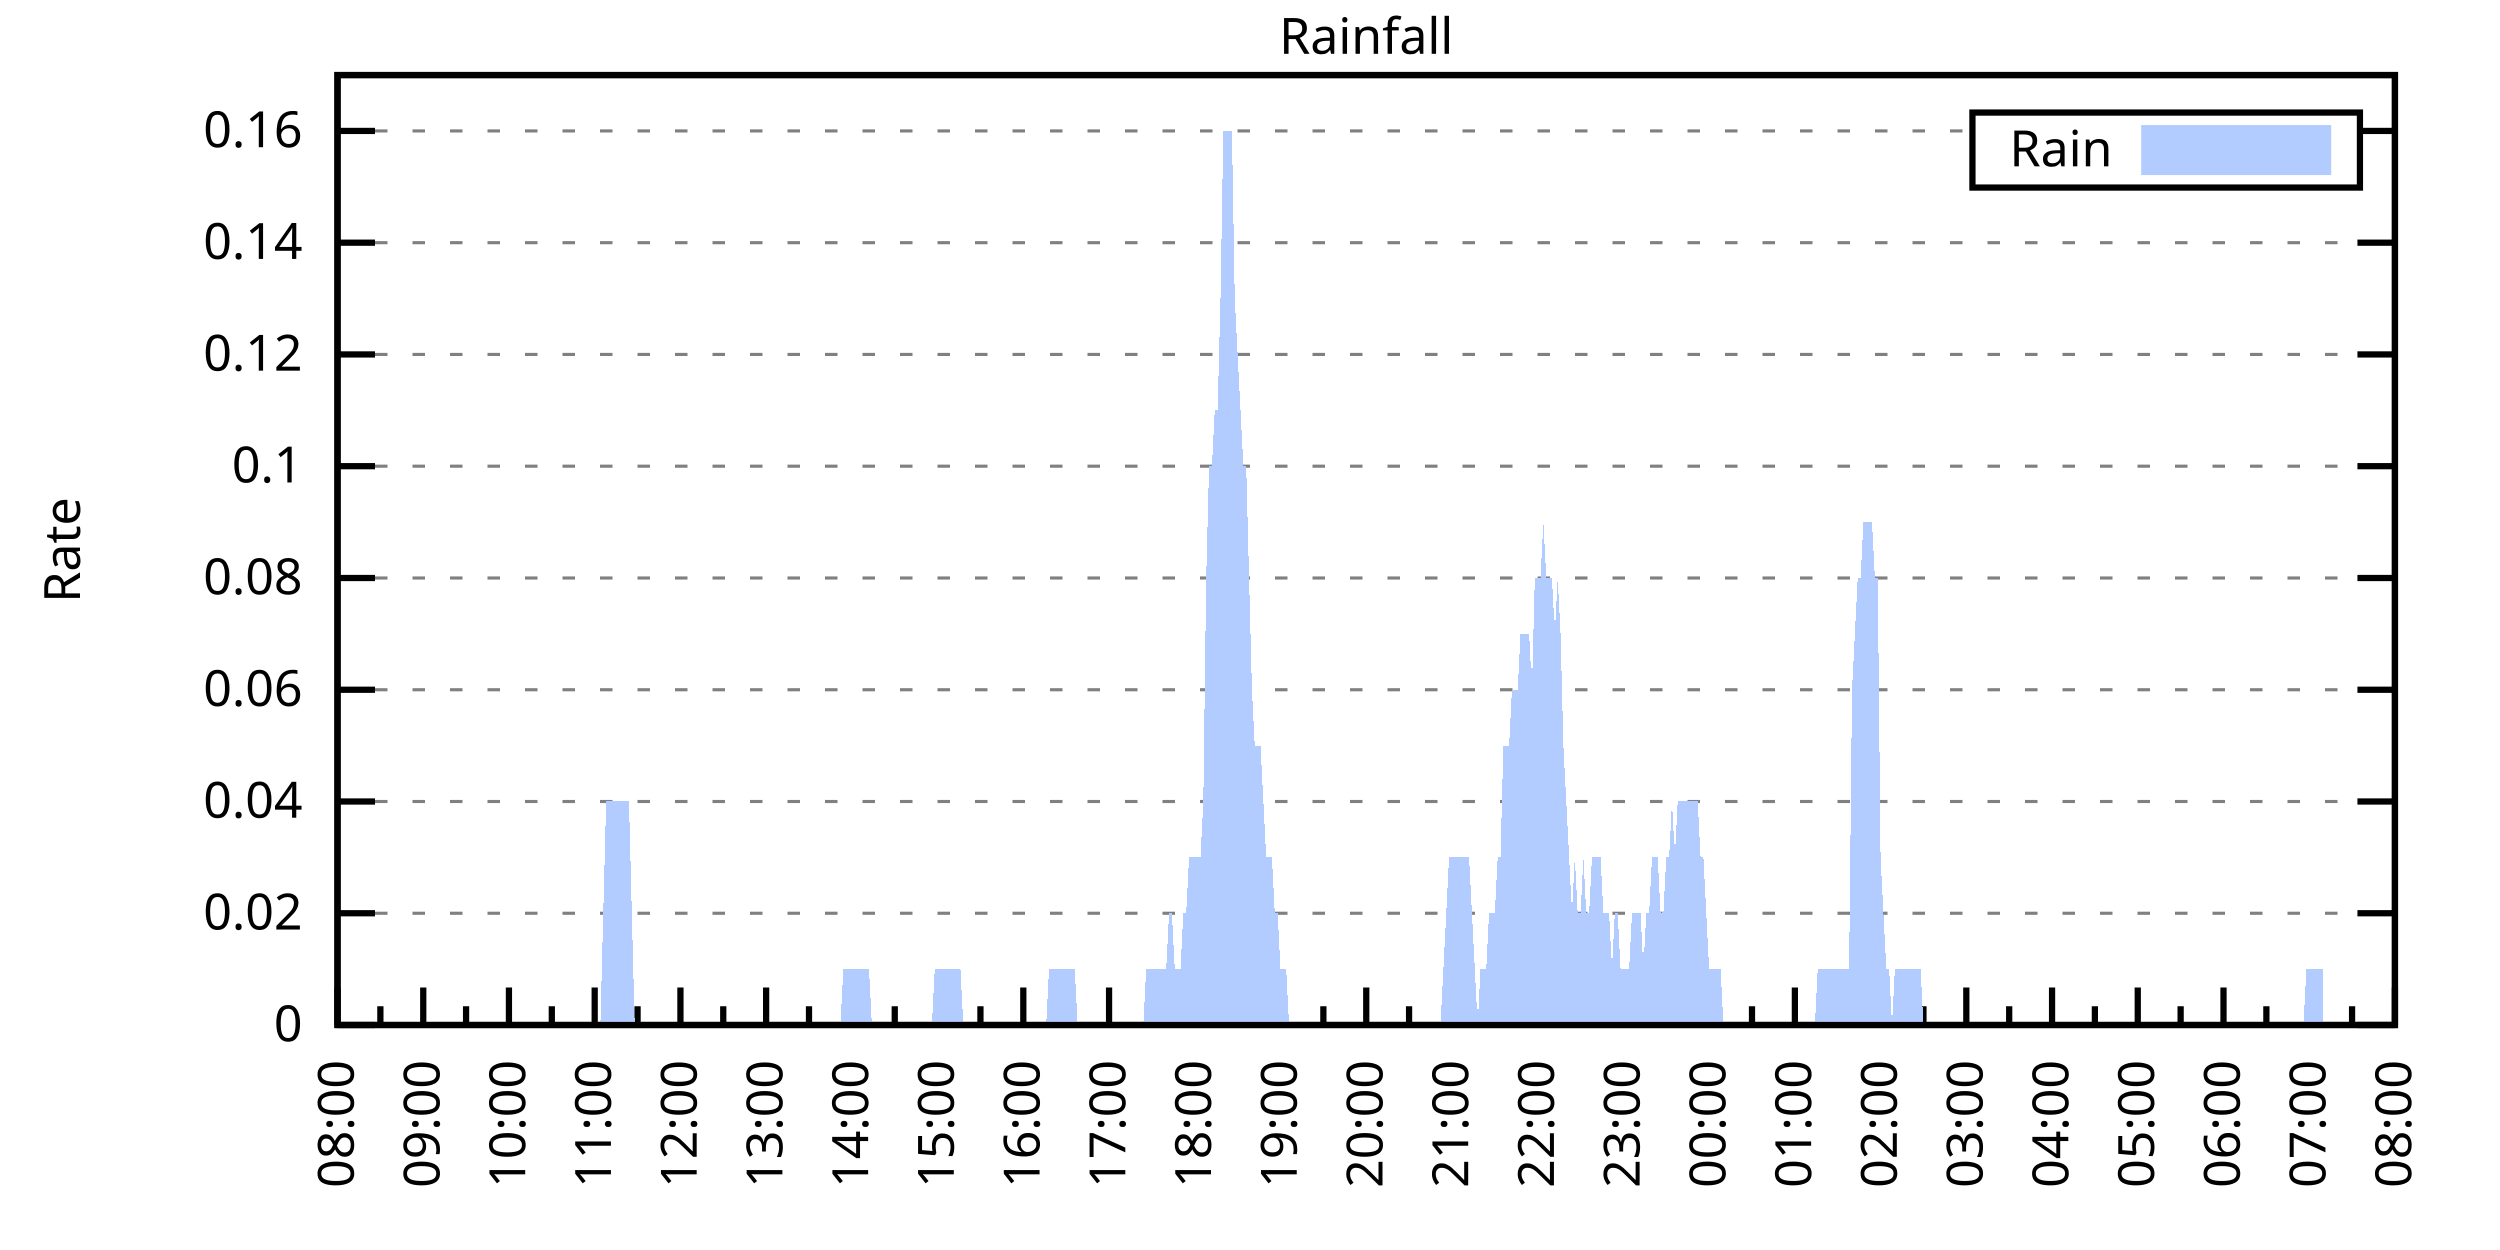
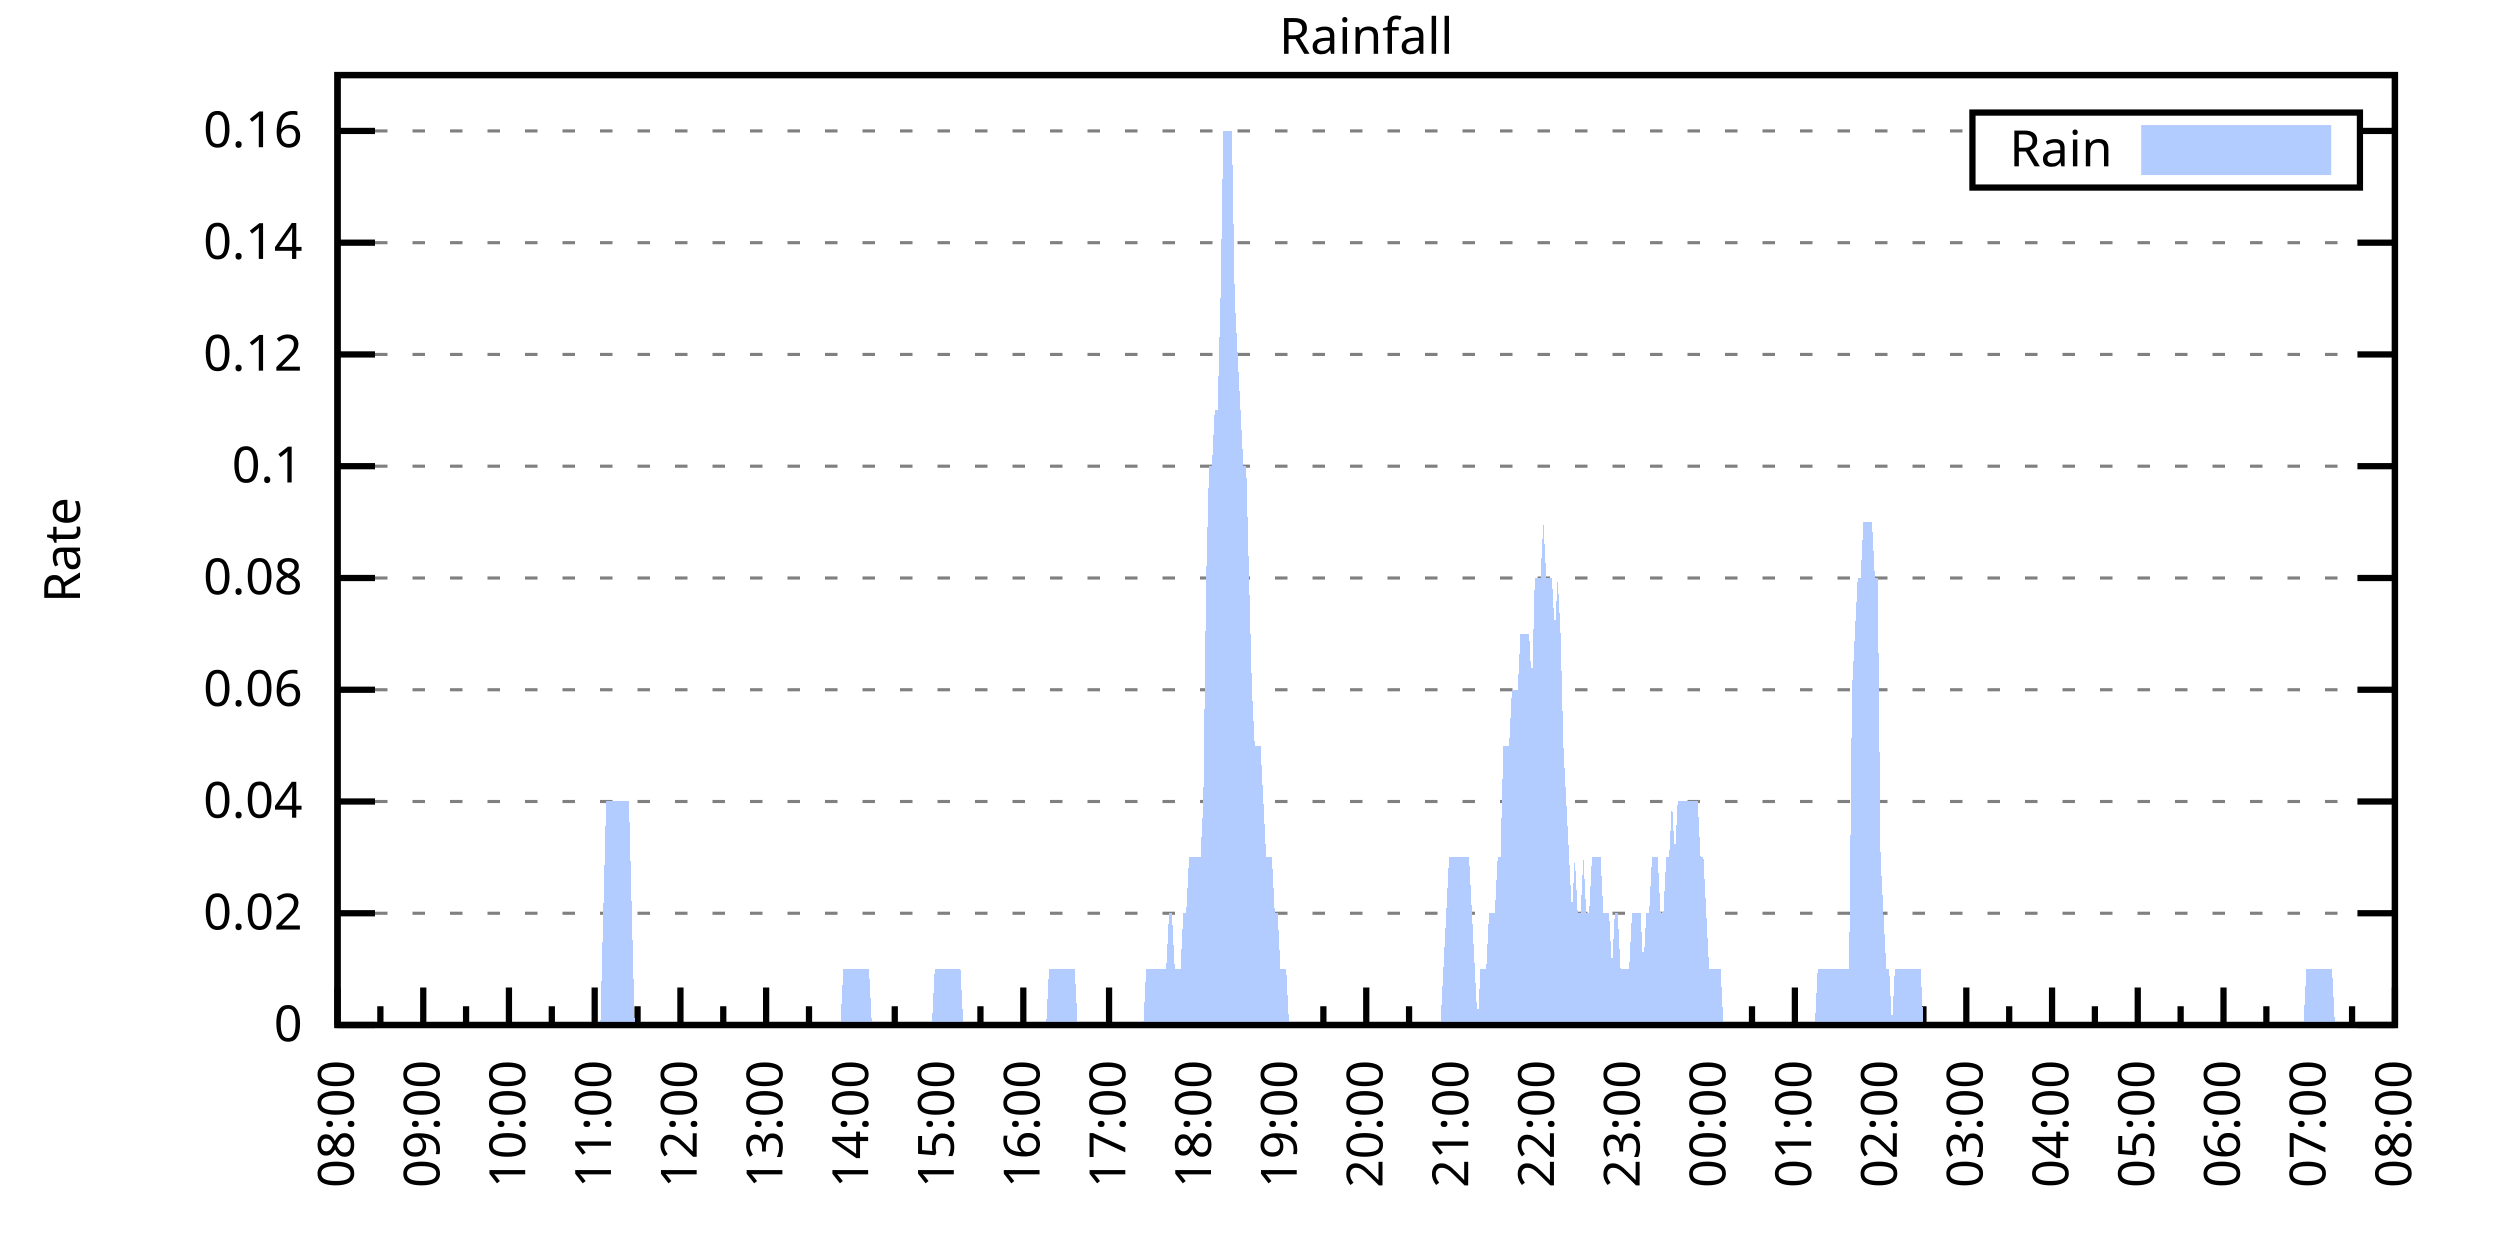
<svg xmlns="http://www.w3.org/2000/svg" xmlns:xlink="http://www.w3.org/1999/xlink" width="400" height="200" viewBox="0 0 400 200">
  <g id="gnuplot_canvas">
    <rect x="0" y="0" width="400" height="200" fill="none" />
    <defs>
      <circle id="gpDot" r="0.5" stroke-width="0.5" stroke="currentColor" />
      <path id="gpPt0" stroke-width="0.333" stroke="currentColor" d="M-1,0 h2 M0,-1 v2" />
      <path id="gpPt1" stroke-width="0.333" stroke="currentColor" d="M-1,-1 L1,1 M1,-1 L-1,1" />
      <path id="gpPt2" stroke-width="0.333" stroke="currentColor" d="M-1,0 L1,0 M0,-1 L0,1 M-1,-1 L1,1 M-1,1 L1,-1" />
      <rect id="gpPt3" stroke-width="0.333" stroke="currentColor" x="-1" y="-1" width="2" height="2" />
      <rect id="gpPt4" stroke-width="0.333" stroke="currentColor" fill="currentColor" x="-1" y="-1" width="2" height="2" />
      <circle id="gpPt5" stroke-width="0.333" stroke="currentColor" cx="0" cy="0" r="1" />
      <use xlink:href="#gpPt5" id="gpPt6" fill="currentColor" stroke="none" />
      <path id="gpPt7" stroke-width="0.333" stroke="currentColor" d="M0,-1.33 L-1.33,0.67 L1.33,0.67 z" />
      <use xlink:href="#gpPt7" id="gpPt8" fill="currentColor" stroke="none" />
      <use xlink:href="#gpPt7" id="gpPt9" stroke="currentColor" transform="rotate(180)" />
      <use xlink:href="#gpPt9" id="gpPt10" fill="currentColor" stroke="none" />
      <use xlink:href="#gpPt3" id="gpPt11" stroke="currentColor" transform="rotate(45)" />
      <use xlink:href="#gpPt11" id="gpPt12" fill="currentColor" stroke="none" />
      <path id="gpPt13" stroke-width="0.333" stroke="currentColor" d="M0,1.330 L1.265,0.411 L0.782,-1.067 L-0.782,-1.076 L-1.265,0.411 z" />
      <use xlink:href="#gpPt13" id="gpPt14" fill="currentColor" stroke="none" />
      <filter id="textbox" filterUnits="objectBoundingBox" x="0" y="0" height="1" width="1">
        <feFlood flood-color="white" flood-opacity="1" result="bgnd" />
        <feComposite in="SourceGraphic" in2="bgnd" operator="atop" />
      </filter>
      <filter id="greybox" filterUnits="objectBoundingBox" x="0" y="0" height="1" width="1">
        <feFlood flood-color="lightgrey" flood-opacity="1" result="grey" />
        <feComposite in="SourceGraphic" in2="grey" operator="atop" />
      </filter>
    </defs>
    <g fill="none" color="white" stroke="currentColor" stroke-width="1.00" stroke-linecap="butt" stroke-linejoin="miter">
</g>
    <g fill="none" color="black" stroke="currentColor" stroke-width="1.00" stroke-linecap="butt" stroke-linejoin="miter">
      <g stroke="none" shape-rendering="crispEdges">
        <polygon fill="rgb(255, 255, 255)" points="54.00,164.00 383.18,164.00 383.18,12.02 54.00,12.02 " />
      </g>
    </g>
    <g fill="none" color="black" stroke="currentColor" stroke-width="1.00" stroke-linecap="butt" stroke-linejoin="miter">
</g>
    <g fill="none" color="black" stroke="black" stroke-width="0.50" stroke-linecap="butt" stroke-linejoin="miter">
</g>
    <g fill="none" color="gray" stroke="currentColor" stroke-width="0.50" stroke-linecap="butt" stroke-linejoin="miter">
      <path stroke="gray" stroke-dasharray="2,4" class="gridline" d="M54.00,164.00 L383.19,164.00  " />
    </g>
    <g fill="none" color="gray" stroke="gray" stroke-width="1.00" stroke-linecap="butt" stroke-linejoin="miter">
</g>
    <g fill="none" color="black" stroke="currentColor" stroke-width="1.00" stroke-linecap="butt" stroke-linejoin="miter">
      <path stroke="black" d="M54.00,164.00 L60.00,164.00 M383.19,164.00 L377.19,164.00  " />
      <g transform="translate(48.40,166.60)" stroke="none" fill="black" font-family="Sans" font-size="8.00" text-anchor="end">
        <text>
          <tspan font-family="Sans"> 0</tspan>
        </text>
      </g>
    </g>
    <g fill="none" color="black" stroke="currentColor" stroke-width="1.00" stroke-linecap="butt" stroke-linejoin="miter">
</g>
    <g fill="none" color="black" stroke="black" stroke-width="0.50" stroke-linecap="butt" stroke-linejoin="miter">
</g>
    <g fill="none" color="gray" stroke="currentColor" stroke-width="0.50" stroke-linecap="butt" stroke-linejoin="miter">
      <path stroke="gray" stroke-dasharray="2,4" class="gridline" d="M54.00,146.12 L383.19,146.12  " />
    </g>
    <g fill="none" color="gray" stroke="gray" stroke-width="1.00" stroke-linecap="butt" stroke-linejoin="miter">
</g>
    <g fill="none" color="black" stroke="currentColor" stroke-width="1.00" stroke-linecap="butt" stroke-linejoin="miter">
      <path stroke="black" d="M54.00,146.12 L60.00,146.12 M383.19,146.12 L377.19,146.12  " />
      <g transform="translate(48.40,148.72)" stroke="none" fill="black" font-family="Sans" font-size="8.00" text-anchor="end">
        <text>
          <tspan font-family="Sans"> 0.02</tspan>
        </text>
      </g>
    </g>
    <g fill="none" color="black" stroke="currentColor" stroke-width="1.00" stroke-linecap="butt" stroke-linejoin="miter">
</g>
    <g fill="none" color="black" stroke="black" stroke-width="0.50" stroke-linecap="butt" stroke-linejoin="miter">
</g>
    <g fill="none" color="gray" stroke="currentColor" stroke-width="0.50" stroke-linecap="butt" stroke-linejoin="miter">
      <path stroke="gray" stroke-dasharray="2,4" class="gridline" d="M54.00,128.24 L383.19,128.24  " />
    </g>
    <g fill="none" color="gray" stroke="gray" stroke-width="1.00" stroke-linecap="butt" stroke-linejoin="miter">
</g>
    <g fill="none" color="black" stroke="currentColor" stroke-width="1.00" stroke-linecap="butt" stroke-linejoin="miter">
      <path stroke="black" d="M54.00,128.24 L60.00,128.24 M383.19,128.24 L377.19,128.24  " />
      <g transform="translate(48.40,130.84)" stroke="none" fill="black" font-family="Sans" font-size="8.00" text-anchor="end">
        <text>
          <tspan font-family="Sans"> 0.04</tspan>
        </text>
      </g>
    </g>
    <g fill="none" color="black" stroke="currentColor" stroke-width="1.00" stroke-linecap="butt" stroke-linejoin="miter">
</g>
    <g fill="none" color="black" stroke="black" stroke-width="0.50" stroke-linecap="butt" stroke-linejoin="miter">
</g>
    <g fill="none" color="gray" stroke="currentColor" stroke-width="0.50" stroke-linecap="butt" stroke-linejoin="miter">
      <path stroke="gray" stroke-dasharray="2,4" class="gridline" d="M54.00,110.36 L383.19,110.36  " />
    </g>
    <g fill="none" color="gray" stroke="gray" stroke-width="1.00" stroke-linecap="butt" stroke-linejoin="miter">
</g>
    <g fill="none" color="black" stroke="currentColor" stroke-width="1.00" stroke-linecap="butt" stroke-linejoin="miter">
      <path stroke="black" d="M54.00,110.36 L60.00,110.36 M383.19,110.36 L377.19,110.36  " />
      <g transform="translate(48.40,112.96)" stroke="none" fill="black" font-family="Sans" font-size="8.00" text-anchor="end">
        <text>
          <tspan font-family="Sans"> 0.06</tspan>
        </text>
      </g>
    </g>
    <g fill="none" color="black" stroke="currentColor" stroke-width="1.00" stroke-linecap="butt" stroke-linejoin="miter">
</g>
    <g fill="none" color="black" stroke="black" stroke-width="0.50" stroke-linecap="butt" stroke-linejoin="miter">
</g>
    <g fill="none" color="gray" stroke="currentColor" stroke-width="0.50" stroke-linecap="butt" stroke-linejoin="miter">
      <path stroke="gray" stroke-dasharray="2,4" class="gridline" d="M54.00,92.48 L383.19,92.48  " />
    </g>
    <g fill="none" color="gray" stroke="gray" stroke-width="1.00" stroke-linecap="butt" stroke-linejoin="miter">
</g>
    <g fill="none" color="black" stroke="currentColor" stroke-width="1.00" stroke-linecap="butt" stroke-linejoin="miter">
      <path stroke="black" d="M54.00,92.48 L60.00,92.48 M383.19,92.48 L377.19,92.48  " />
      <g transform="translate(48.40,95.08)" stroke="none" fill="black" font-family="Sans" font-size="8.00" text-anchor="end">
        <text>
          <tspan font-family="Sans"> 0.08</tspan>
        </text>
      </g>
    </g>
    <g fill="none" color="black" stroke="currentColor" stroke-width="1.00" stroke-linecap="butt" stroke-linejoin="miter">
</g>
    <g fill="none" color="black" stroke="black" stroke-width="0.50" stroke-linecap="butt" stroke-linejoin="miter">
</g>
    <g fill="none" color="gray" stroke="currentColor" stroke-width="0.50" stroke-linecap="butt" stroke-linejoin="miter">
      <path stroke="gray" stroke-dasharray="2,4" class="gridline" d="M54.00,74.59 L383.19,74.59  " />
    </g>
    <g fill="none" color="gray" stroke="gray" stroke-width="1.00" stroke-linecap="butt" stroke-linejoin="miter">
</g>
    <g fill="none" color="black" stroke="currentColor" stroke-width="1.00" stroke-linecap="butt" stroke-linejoin="miter">
      <path stroke="black" d="M54.00,74.59 L60.00,74.59 M383.19,74.59 L377.19,74.59  " />
      <g transform="translate(48.40,77.19)" stroke="none" fill="black" font-family="Sans" font-size="8.00" text-anchor="end">
        <text>
          <tspan font-family="Sans"> 0.1</tspan>
        </text>
      </g>
    </g>
    <g fill="none" color="black" stroke="currentColor" stroke-width="1.00" stroke-linecap="butt" stroke-linejoin="miter">
</g>
    <g fill="none" color="black" stroke="black" stroke-width="0.50" stroke-linecap="butt" stroke-linejoin="miter">
</g>
    <g fill="none" color="gray" stroke="currentColor" stroke-width="0.50" stroke-linecap="butt" stroke-linejoin="miter">
      <path stroke="gray" stroke-dasharray="2,4" class="gridline" d="M54.00,56.71 L383.19,56.71  " />
    </g>
    <g fill="none" color="gray" stroke="gray" stroke-width="1.00" stroke-linecap="butt" stroke-linejoin="miter">
</g>
    <g fill="none" color="black" stroke="currentColor" stroke-width="1.00" stroke-linecap="butt" stroke-linejoin="miter">
      <path stroke="black" d="M54.00,56.71 L60.00,56.71 M383.19,56.71 L377.19,56.71  " />
      <g transform="translate(48.40,59.31)" stroke="none" fill="black" font-family="Sans" font-size="8.00" text-anchor="end">
        <text>
          <tspan font-family="Sans"> 0.12</tspan>
        </text>
      </g>
    </g>
    <g fill="none" color="black" stroke="currentColor" stroke-width="1.00" stroke-linecap="butt" stroke-linejoin="miter">
</g>
    <g fill="none" color="black" stroke="black" stroke-width="0.50" stroke-linecap="butt" stroke-linejoin="miter">
</g>
    <g fill="none" color="gray" stroke="currentColor" stroke-width="0.50" stroke-linecap="butt" stroke-linejoin="miter">
      <path stroke="gray" stroke-dasharray="2,4" class="gridline" d="M54.00,38.83 L383.19,38.83  " />
    </g>
    <g fill="none" color="gray" stroke="gray" stroke-width="1.00" stroke-linecap="butt" stroke-linejoin="miter">
</g>
    <g fill="none" color="black" stroke="currentColor" stroke-width="1.00" stroke-linecap="butt" stroke-linejoin="miter">
      <path stroke="black" d="M54.00,38.83 L60.00,38.83 M383.19,38.83 L377.19,38.83  " />
      <g transform="translate(48.40,41.43)" stroke="none" fill="black" font-family="Sans" font-size="8.00" text-anchor="end">
        <text>
          <tspan font-family="Sans"> 0.14</tspan>
        </text>
      </g>
    </g>
    <g fill="none" color="black" stroke="currentColor" stroke-width="1.00" stroke-linecap="butt" stroke-linejoin="miter">
</g>
    <g fill="none" color="black" stroke="black" stroke-width="0.50" stroke-linecap="butt" stroke-linejoin="miter">
</g>
    <g fill="none" color="gray" stroke="currentColor" stroke-width="0.50" stroke-linecap="butt" stroke-linejoin="miter">
      <path stroke="gray" stroke-dasharray="2,4" class="gridline" d="M54.00,20.95 L315.59,20.95 M377.59,20.95 L383.19,20.95  " />
    </g>
    <g fill="none" color="gray" stroke="gray" stroke-width="1.00" stroke-linecap="butt" stroke-linejoin="miter">
</g>
    <g fill="none" color="black" stroke="currentColor" stroke-width="1.00" stroke-linecap="butt" stroke-linejoin="miter">
      <path stroke="black" d="M54.00,20.95 L60.00,20.95 M383.19,20.95 L377.19,20.95  " />
      <g transform="translate(48.40,23.55)" stroke="none" fill="black" font-family="Sans" font-size="8.00" text-anchor="end">
        <text>
          <tspan font-family="Sans"> 0.16</tspan>
        </text>
      </g>
    </g>
    <g fill="none" color="black" stroke="currentColor" stroke-width="1.00" stroke-linecap="butt" stroke-linejoin="miter">
      <path stroke="black" d="M54.00,164.00 L54.00,158.00  " />
      <g transform="translate(56.60,169.60) rotate(270)" stroke="none" fill="black" font-family="Sans" font-size="8.00" text-anchor="end">
        <text>
          <tspan font-family="Sans">08:00</tspan>
        </text>
      </g>
    </g>
    <g fill="none" color="black" stroke="currentColor" stroke-width="1.00" stroke-linecap="butt" stroke-linejoin="miter">
      <path stroke="black" d="M60.86,164.00 L60.86,161.00 M67.72,164.00 L67.72,158.00  " />
      <g transform="translate(70.32,169.60) rotate(270)" stroke="none" fill="black" font-family="Sans" font-size="8.00" text-anchor="end">
        <text>
          <tspan font-family="Sans">09:00</tspan>
        </text>
      </g>
    </g>
    <g fill="none" color="black" stroke="currentColor" stroke-width="1.00" stroke-linecap="butt" stroke-linejoin="miter">
      <path stroke="black" d="M74.57,164.00 L74.57,161.00 M81.43,164.00 L81.43,158.00  " />
      <g transform="translate(84.03,169.60) rotate(270)" stroke="none" fill="black" font-family="Sans" font-size="8.00" text-anchor="end">
        <text>
          <tspan font-family="Sans">10:00</tspan>
        </text>
      </g>
    </g>
    <g fill="none" color="black" stroke="currentColor" stroke-width="1.00" stroke-linecap="butt" stroke-linejoin="miter">
      <path stroke="black" d="M88.29,164.00 L88.29,161.00 M95.15,164.00 L95.15,158.00  " />
      <g transform="translate(97.75,169.60) rotate(270)" stroke="none" fill="black" font-family="Sans" font-size="8.00" text-anchor="end">
        <text>
          <tspan font-family="Sans">11:00</tspan>
        </text>
      </g>
    </g>
    <g fill="none" color="black" stroke="currentColor" stroke-width="1.00" stroke-linecap="butt" stroke-linejoin="miter">
      <path stroke="black" d="M102.01,164.00 L102.01,161.00 M108.87,164.00 L108.87,158.00  " />
      <g transform="translate(111.47,169.60) rotate(270)" stroke="none" fill="black" font-family="Sans" font-size="8.00" text-anchor="end">
        <text>
          <tspan font-family="Sans">12:00</tspan>
        </text>
      </g>
    </g>
    <g fill="none" color="black" stroke="currentColor" stroke-width="1.00" stroke-linecap="butt" stroke-linejoin="miter">
      <path stroke="black" d="M115.72,164.00 L115.72,161.00 M122.58,164.00 L122.58,158.00  " />
      <g transform="translate(125.18,169.60) rotate(270)" stroke="none" fill="black" font-family="Sans" font-size="8.00" text-anchor="end">
        <text>
          <tspan font-family="Sans">13:00</tspan>
        </text>
      </g>
    </g>
    <g fill="none" color="black" stroke="currentColor" stroke-width="1.00" stroke-linecap="butt" stroke-linejoin="miter">
      <path stroke="black" d="M129.44,164.00 L129.44,161.00 M136.30,164.00 L136.30,158.00  " />
      <g transform="translate(138.90,169.60) rotate(270)" stroke="none" fill="black" font-family="Sans" font-size="8.00" text-anchor="end">
        <text>
          <tspan font-family="Sans">14:00</tspan>
        </text>
      </g>
    </g>
    <g fill="none" color="black" stroke="currentColor" stroke-width="1.00" stroke-linecap="butt" stroke-linejoin="miter">
      <path stroke="black" d="M143.16,164.00 L143.16,161.00 M150.01,164.00 L150.01,158.00  " />
      <g transform="translate(152.61,169.60) rotate(270)" stroke="none" fill="black" font-family="Sans" font-size="8.00" text-anchor="end">
        <text>
          <tspan font-family="Sans">15:00</tspan>
        </text>
      </g>
    </g>
    <g fill="none" color="black" stroke="currentColor" stroke-width="1.00" stroke-linecap="butt" stroke-linejoin="miter">
      <path stroke="black" d="M156.87,164.00 L156.87,161.00 M163.73,164.00 L163.73,158.00  " />
      <g transform="translate(166.33,169.60) rotate(270)" stroke="none" fill="black" font-family="Sans" font-size="8.00" text-anchor="end">
        <text>
          <tspan font-family="Sans">16:00</tspan>
        </text>
      </g>
    </g>
    <g fill="none" color="black" stroke="currentColor" stroke-width="1.00" stroke-linecap="butt" stroke-linejoin="miter">
      <path stroke="black" d="M170.59,164.00 L170.59,161.00 M177.45,164.00 L177.45,158.00  " />
      <g transform="translate(180.05,169.60) rotate(270)" stroke="none" fill="black" font-family="Sans" font-size="8.00" text-anchor="end">
        <text>
          <tspan font-family="Sans">17:00</tspan>
        </text>
      </g>
    </g>
    <g fill="none" color="black" stroke="currentColor" stroke-width="1.00" stroke-linecap="butt" stroke-linejoin="miter">
      <path stroke="black" d="M184.30,164.00 L184.30,161.00 M191.16,164.00 L191.16,158.00  " />
      <g transform="translate(193.76,169.60) rotate(270)" stroke="none" fill="black" font-family="Sans" font-size="8.00" text-anchor="end">
        <text>
          <tspan font-family="Sans">18:00</tspan>
        </text>
      </g>
    </g>
    <g fill="none" color="black" stroke="currentColor" stroke-width="1.00" stroke-linecap="butt" stroke-linejoin="miter">
      <path stroke="black" d="M198.02,164.00 L198.02,161.00 M204.88,164.00 L204.88,158.00  " />
      <g transform="translate(207.48,169.60) rotate(270)" stroke="none" fill="black" font-family="Sans" font-size="8.00" text-anchor="end">
        <text>
          <tspan font-family="Sans">19:00</tspan>
        </text>
      </g>
    </g>
    <g fill="none" color="black" stroke="currentColor" stroke-width="1.00" stroke-linecap="butt" stroke-linejoin="miter">
      <path stroke="black" d="M211.74,164.00 L211.74,161.00 M218.60,164.00 L218.60,158.00  " />
      <g transform="translate(221.20,169.60) rotate(270)" stroke="none" fill="black" font-family="Sans" font-size="8.00" text-anchor="end">
        <text>
          <tspan font-family="Sans">20:00</tspan>
        </text>
      </g>
    </g>
    <g fill="none" color="black" stroke="currentColor" stroke-width="1.00" stroke-linecap="butt" stroke-linejoin="miter">
      <path stroke="black" d="M225.45,164.00 L225.45,161.00 M232.31,164.00 L232.31,158.00  " />
      <g transform="translate(234.91,169.60) rotate(270)" stroke="none" fill="black" font-family="Sans" font-size="8.00" text-anchor="end">
        <text>
          <tspan font-family="Sans">21:00</tspan>
        </text>
      </g>
    </g>
    <g fill="none" color="black" stroke="currentColor" stroke-width="1.00" stroke-linecap="butt" stroke-linejoin="miter">
      <path stroke="black" d="M239.17,164.00 L239.17,161.00 M246.03,164.00 L246.03,158.00  " />
      <g transform="translate(248.63,169.60) rotate(270)" stroke="none" fill="black" font-family="Sans" font-size="8.00" text-anchor="end">
        <text>
          <tspan font-family="Sans">22:00</tspan>
        </text>
      </g>
    </g>
    <g fill="none" color="black" stroke="currentColor" stroke-width="1.00" stroke-linecap="butt" stroke-linejoin="miter">
      <path stroke="black" d="M252.89,164.00 L252.89,161.00 M259.74,164.00 L259.74,158.00  " />
      <g transform="translate(262.34,169.60) rotate(270)" stroke="none" fill="black" font-family="Sans" font-size="8.00" text-anchor="end">
        <text>
          <tspan font-family="Sans">23:00</tspan>
        </text>
      </g>
    </g>
    <g fill="none" color="black" stroke="currentColor" stroke-width="1.00" stroke-linecap="butt" stroke-linejoin="miter">
      <path stroke="black" d="M266.60,164.00 L266.60,161.00 M273.46,164.00 L273.46,158.00  " />
      <g transform="translate(276.06,169.60) rotate(270)" stroke="none" fill="black" font-family="Sans" font-size="8.00" text-anchor="end">
        <text>
          <tspan font-family="Sans">00:00</tspan>
        </text>
      </g>
    </g>
    <g fill="none" color="black" stroke="currentColor" stroke-width="1.00" stroke-linecap="butt" stroke-linejoin="miter">
      <path stroke="black" d="M280.32,164.00 L280.32,161.00 M287.18,164.00 L287.18,158.00  " />
      <g transform="translate(289.78,169.60) rotate(270)" stroke="none" fill="black" font-family="Sans" font-size="8.00" text-anchor="end">
        <text>
          <tspan font-family="Sans">01:00</tspan>
        </text>
      </g>
    </g>
    <g fill="none" color="black" stroke="currentColor" stroke-width="1.00" stroke-linecap="butt" stroke-linejoin="miter">
      <path stroke="black" d="M294.03,164.00 L294.03,161.00 M300.89,164.00 L300.89,158.00  " />
      <g transform="translate(303.49,169.60) rotate(270)" stroke="none" fill="black" font-family="Sans" font-size="8.00" text-anchor="end">
        <text>
          <tspan font-family="Sans">02:00</tspan>
        </text>
      </g>
    </g>
    <g fill="none" color="black" stroke="currentColor" stroke-width="1.00" stroke-linecap="butt" stroke-linejoin="miter">
      <path stroke="black" d="M307.75,164.00 L307.75,161.00 M314.61,164.00 L314.61,158.00  " />
      <g transform="translate(317.21,169.60) rotate(270)" stroke="none" fill="black" font-family="Sans" font-size="8.00" text-anchor="end">
        <text>
          <tspan font-family="Sans">03:00</tspan>
        </text>
      </g>
    </g>
    <g fill="none" color="black" stroke="currentColor" stroke-width="1.00" stroke-linecap="butt" stroke-linejoin="miter">
      <path stroke="black" d="M321.47,164.00 L321.47,161.00 M328.33,164.00 L328.33,158.00  " />
      <g transform="translate(330.93,169.60) rotate(270)" stroke="none" fill="black" font-family="Sans" font-size="8.00" text-anchor="end">
        <text>
          <tspan font-family="Sans">04:00</tspan>
        </text>
      </g>
    </g>
    <g fill="none" color="black" stroke="currentColor" stroke-width="1.00" stroke-linecap="butt" stroke-linejoin="miter">
      <path stroke="black" d="M335.18,164.00 L335.18,161.00 M342.04,164.00 L342.04,158.00  " />
      <g transform="translate(344.64,169.60) rotate(270)" stroke="none" fill="black" font-family="Sans" font-size="8.00" text-anchor="end">
        <text>
          <tspan font-family="Sans">05:00</tspan>
        </text>
      </g>
    </g>
    <g fill="none" color="black" stroke="currentColor" stroke-width="1.00" stroke-linecap="butt" stroke-linejoin="miter">
      <path stroke="black" d="M348.90,164.00 L348.90,161.00 M355.76,164.00 L355.76,158.00  " />
      <g transform="translate(358.36,169.60) rotate(270)" stroke="none" fill="black" font-family="Sans" font-size="8.00" text-anchor="end">
        <text>
          <tspan font-family="Sans">06:00</tspan>
        </text>
      </g>
    </g>
    <g fill="none" color="black" stroke="currentColor" stroke-width="1.00" stroke-linecap="butt" stroke-linejoin="miter">
      <path stroke="black" d="M362.62,164.00 L362.62,161.00 M369.47,164.00 L369.47,158.00  " />
      <g transform="translate(372.07,169.60) rotate(270)" stroke="none" fill="black" font-family="Sans" font-size="8.00" text-anchor="end">
        <text>
          <tspan font-family="Sans">07:00</tspan>
        </text>
      </g>
    </g>
    <g fill="none" color="black" stroke="currentColor" stroke-width="1.00" stroke-linecap="butt" stroke-linejoin="miter">
      <path stroke="black" d="M376.33,164.00 L376.33,161.00 M383.19,164.00 L383.19,158.00  " />
      <g transform="translate(385.79,169.60) rotate(270)" stroke="none" fill="black" font-family="Sans" font-size="8.00" text-anchor="end">
        <text>
          <tspan font-family="Sans">08:00</tspan>
        </text>
      </g>
    </g>
    <g fill="none" color="black" stroke="currentColor" stroke-width="1.00" stroke-linecap="butt" stroke-linejoin="miter">
</g>
    <g fill="none" color="black" stroke="currentColor" stroke-width="1.00" stroke-linecap="butt" stroke-linejoin="miter">
      <path stroke="black" d="M54.00,12.01 L54.00,164.00 L383.19,164.00 L383.19,12.01 L54.00,12.01 Z  " />
    </g>
    <g fill="none" color="black" stroke="currentColor" stroke-width="1.00" stroke-linecap="butt" stroke-linejoin="miter">
      <g transform="translate(12.80,88.01) rotate(270)" stroke="none" fill="black" font-family="Sans" font-size="8.00" text-anchor="middle">
        <text>
          <tspan font-family="Sans">Rate</tspan>
        </text>
      </g>
    </g>
    <g fill="none" color="black" stroke="currentColor" stroke-width="1.00" stroke-linecap="butt" stroke-linejoin="miter">
</g>
    <g fill="none" color="black" stroke="currentColor" stroke-width="1.00" stroke-linecap="butt" stroke-linejoin="miter">
      <path stroke="black" d="M315.59,30.01 L315.59,18.01 L377.59,18.01 L377.59,30.01 L315.59,30.01 Z  " />
    </g>
    <g id="Rainfall_plot_1">
      <g fill="none" color="white" stroke="black" stroke-width="2.00" stroke-linecap="butt" stroke-linejoin="miter">
</g>
      <g fill="none" color="black" stroke="currentColor" stroke-width="2.00" stroke-linecap="butt" stroke-linejoin="miter">
        <g transform="translate(337.99,26.61)" stroke="none" fill="black" font-family="Sans" font-size="8.00" text-anchor="end">
          <text>
            <tspan font-family="Sans">Rain</tspan>
          </text>
        </g>
      </g>
      <g fill="none" color="black" stroke="currentColor" stroke-width="2.00" stroke-linecap="butt" stroke-linejoin="miter">
        <g stroke="none" shape-rendering="crispEdges">
          <polygon fill="rgb(178, 204, 255)" points="343.59,27.01 371.99,27.01 371.99,21.01 343.59,21.01 " />
        </g>
        <path stroke="rgb(178, 204, 255)" d="M343.59,27.01 L371.99,27.01 L371.99,21.01 L343.59,21.01 L343.59,27.01 Z  " />
      </g>
      <g fill="none" color="black" stroke="currentColor" stroke-width="2.00" stroke-linecap="butt" stroke-linejoin="miter">
        <g stroke="none" shape-rendering="crispEdges">
-           <polygon fill="rgb(178, 204, 255)" points="56.74,164.00 57.20,164.00 57.66,164.00 58.11,164.00 58.57,164.00 59.03,164.00 59.49,164.00 59.94,164.00 60.40,164.00 60.86,164.00 61.32,164.00 61.77,164.00 62.23,164.00 62.69,164.00 63.14,164.00 63.60,164.00 64.06,164.00 64.52,164.00 64.97,164.00 65.43,164.00 65.89,164.00 66.34,164.00 66.80,164.00 67.26,164.00 67.72,164.00 68.17,164.00 68.63,164.00 69.09,164.00 69.55,164.00 70.00,164.00 70.46,164.00 70.92,164.00 71.37,164.00 71.83,164.00 72.29,164.00 72.75,164.00 73.20,164.00 73.66,164.00 74.12,164.00 74.57,164.00 75.03,164.00 75.49,164.00 75.95,164.00 76.40,164.00 76.86,164.00 77.32,164.00 77.77,164.00 78.23,164.00 78.69,164.00 79.15,164.00 79.60,164.00 80.06,164.00 80.52,164.00 80.98,164.00 81.43,164.00 81.89,164.00 82.35,164.00 82.80,164.00 83.26,164.00 83.72,164.00 84.18,164.00 84.63,164.00 85.09,164.00 85.55,164.00 86.00,164.00 86.46,164.00 86.92,164.00 87.38,164.00 87.83,164.00 88.29,164.00 88.75,164.00 89.21,164.00 89.66,164.00 90.12,164.00 90.58,164.00 91.03,164.00 91.49,164.00 91.95,164.00 92.41,164.00 92.86,164.00 93.32,164.00 93.78,164.00 94.23,164.00 94.69,164.00 95.15,164.00 95.61,164.00 96.06,164.00 96.52,146.12 96.98,128.24 97.43,128.24 97.89,128.24 98.35,128.24 98.81,128.24 99.26,128.24 99.72,128.24 100.18,128.24 100.64,128.24 101.09,146.12 101.55,164.00 102.01,164.00 102.46,164.00 102.92,164.00 103.38,164.00 103.84,164.00 104.29,164.00 104.75,164.00 105.21,164.00 105.66,164.00 106.12,164.00 106.58,164.00 107.04,164.00 107.49,164.00 107.95,164.00 108.41,164.00 108.87,164.00 109.32,164.00 109.78,164.00 110.24,164.00 110.69,164.00 111.15,164.00 111.61,164.00 112.07,164.00 112.52,164.00 112.98,164.00 113.44,164.00 113.89,164.00 114.35,164.00 114.81,164.00 115.27,164.00 115.72,164.00 116.18,164.00 116.64,164.00 117.09,164.00 117.55,164.00 118.01,164.00 118.47,164.00 118.92,164.00 119.38,164.00 119.84,164.00 120.30,164.00 120.75,164.00 121.21,164.00 121.67,164.00 122.12,164.00 122.58,164.00 123.04,164.00 123.50,164.00 123.95,164.00 124.41,164.00 124.87,164.00 125.32,164.00 125.78,164.00 126.24,164.00 126.70,164.00 127.15,164.00 127.61,164.00 128.07,164.00 128.52,164.00 128.98,164.00 129.44,164.00 129.90,164.00 130.35,164.00 130.81,164.00 131.27,164.00 131.73,164.00 132.18,164.00 132.64,164.00 133.10,164.00 133.55,164.00 134.01,164.00 134.47,164.00 134.93,155.06 135.38,155.06 135.84,155.06 136.30,155.06 136.75,155.06 137.21,155.06 137.67,155.06 138.13,155.06 138.58,155.06 139.04,155.06 139.50,164.00 139.96,164.00 140.41,164.00 140.87,164.00 141.33,164.00 141.78,164.00 142.24,164.00 142.70,164.00 143.16,164.00 143.61,164.00 144.07,164.00 144.53,164.00 144.98,164.00 145.44,164.00 145.90,164.00 146.36,164.00 146.81,164.00 147.27,164.00 147.73,164.00 148.18,164.00 148.64,164.00 149.10,164.00 149.56,155.06 150.01,155.06 150.47,155.06 150.93,155.06 151.39,155.06 151.84,155.06 152.30,155.06 152.76,155.06 153.21,155.06 153.67,155.06 154.13,164.00 154.59,164.00 155.04,164.00 155.50,164.00 155.96,164.00 156.41,164.00 156.87,164.00 157.33,164.00 157.79,164.00 158.24,164.00 158.70,164.00 159.16,164.00 159.62,164.00 160.07,164.00 160.53,164.00 160.99,164.00 161.44,164.00 161.90,164.00 162.36,164.00 162.82,164.00 163.27,164.00 163.73,164.00 164.19,164.00 164.64,164.00 165.10,164.00 165.56,164.00 166.02,164.00 166.47,164.00 166.93,164.00 167.39,164.00 167.84,155.06 168.30,155.06 168.76,155.06 169.22,155.06 169.67,155.06 170.13,155.06 170.59,155.06 171.05,155.06 171.50,155.06 171.96,155.06 172.42,164.00 172.87,164.00 173.33,164.00 173.79,164.00 174.25,164.00 174.70,164.00 175.16,164.00 175.62,164.00 176.07,164.00 176.53,164.00 176.99,164.00 177.45,164.00 177.90,164.00 178.36,164.00 178.82,164.00 179.28,164.00 179.73,164.00 180.19,164.00 180.65,164.00 181.10,164.00 181.56,164.00 182.02,164.00 182.48,164.00 182.93,164.00 183.39,155.06 183.85,155.06 184.30,155.06 184.76,155.06 185.22,155.06 185.68,155.06 186.13,155.06 186.59,155.06 187.05,146.12 187.50,146.12 187.96,155.06 188.42,155.06 188.88,155.06 189.33,146.12 189.79,146.12 190.25,137.18 190.71,137.18 191.16,137.18 191.62,137.18 192.08,137.18 192.53,128.24 192.99,92.48 193.45,74.59 193.91,74.59 194.36,65.65 194.82,65.65 195.28,47.77 195.73,20.95 196.19,20.95 196.65,20.95 197.11,20.95 197.56,47.77 198.02,56.71 198.48,65.65 198.94,74.59 199.39,74.59 199.85,92.48 200.31,110.36 200.76,119.30 201.22,119.30 201.68,119.30 202.14,128.24 202.59,137.18 203.05,137.18 203.51,137.18 203.96,146.12 204.42,146.12 204.88,155.06 205.34,155.06 205.79,155.06 206.25,164.00 206.71,164.00 207.16,164.00 207.62,164.00 208.08,164.00 208.54,164.00 208.99,164.00 209.45,164.00 209.91,164.00 210.37,164.00 210.82,164.00 211.28,164.00 211.74,164.00 212.19,164.00 212.65,164.00 213.11,164.00 213.57,164.00 214.02,164.00 214.48,164.00 214.94,164.00 215.39,164.00 215.85,164.00 216.31,164.00 216.77,164.00 217.22,164.00 217.68,164.00 218.14,164.00 218.60,164.00 219.05,164.00 219.51,164.00 219.97,164.00 221.80,164.00 222.25,164.00 222.71,164.00 223.17,164.00 223.62,164.00 224.08,164.00 224.54,164.00 225.00,164.00 225.45,164.00 225.91,164.00 226.37,164.00 226.82,164.00 227.28,164.00 227.74,164.00 228.20,164.00 228.65,164.00 229.11,164.00 229.57,164.00 230.03,164.00 230.48,164.00 230.94,155.06 231.40,146.12 231.85,137.18 232.31,137.18 232.77,137.18 233.23,137.18 233.68,137.18 234.14,137.18 234.60,137.18 235.05,137.18 235.51,146.12 235.97,155.06 236.43,164.00 236.88,155.06 237.34,155.06 237.80,155.06 238.25,146.12 238.71,146.12 239.17,146.12 239.63,137.18 240.08,137.18 240.54,119.30 241.00,119.30 241.46,119.30 241.91,110.36 242.37,110.36 242.83,110.36 243.28,101.42 243.74,101.42 244.20,101.42 244.66,101.42 245.11,110.36 245.57,92.48 246.03,92.48 246.48,92.48 246.94,83.53 247.40,92.48 247.86,92.48 248.31,92.48 248.77,101.42 249.23,92.48 249.69,101.42 250.14,119.30 250.60,128.24 251.06,137.18 251.51,146.12 251.97,137.18 252.43,146.12 252.89,146.12 253.34,137.18 253.80,146.12 254.26,146.12 254.71,137.18 255.17,137.18 255.63,137.18 256.09,137.18 256.54,146.12 257.00,146.12 257.46,146.12 257.91,155.06 258.37,146.12 258.83,146.12 259.29,155.06 259.74,155.06 260.20,155.06 260.66,155.06 261.12,146.12 261.57,146.12 262.03,146.12 262.49,146.12 262.94,155.06 263.40,146.12 263.86,146.12 264.32,137.18 264.77,137.18 265.23,137.18 265.69,146.12 266.14,146.12 266.60,137.18 267.06,137.18 267.52,128.24 267.97,137.18 268.43,128.24 268.89,128.24 269.35,128.24 269.80,128.24 270.26,128.24 270.72,128.24 271.17,128.24 271.63,128.24 272.09,137.18 272.55,137.18 273.00,146.12 273.46,155.06 273.92,155.06 274.37,155.06 274.83,155.06 275.29,155.06 275.75,164.00 276.20,164.00 276.66,164.00 277.12,164.00 277.57,164.00 278.03,164.00 278.49,164.00 278.95,164.00 279.40,164.00 279.86,164.00 280.32,164.00 280.78,164.00 281.23,164.00 281.69,164.00 282.15,164.00 282.60,164.00 283.06,164.00 283.52,164.00 283.98,164.00 284.43,164.00 284.89,164.00 285.35,164.00 285.80,164.00 286.26,164.00 286.72,164.00 287.18,164.00 287.63,164.00 288.09,164.00 288.55,164.00 289.01,164.00 289.46,164.00 289.92,164.00 290.38,164.00 290.83,164.00 291.29,164.00 291.75,164.00 292.21,164.00 292.66,164.00 293.12,164.00 293.58,164.00 294.03,164.00 294.49,164.00 294.95,164.00 295.41,164.00 295.86,164.00 296.32,164.00 296.78,164.00 297.23,164.00 297.69,164.00 298.15,164.00 298.61,164.00 299.06,164.00 299.52,164.00 299.98,164.00 300.44,164.00 287.18,164.00 287.63,164.00 288.09,164.00 288.55,164.00 289.01,164.00 289.46,164.00 289.92,164.00 290.38,164.00 290.83,155.06 291.29,155.06 291.75,155.06 292.21,155.06 292.66,155.06 293.12,155.06 293.58,155.06 294.03,155.06 294.49,155.06 294.95,155.06 295.41,155.06 295.86,155.06 296.32,110.36 296.78,101.42 297.23,92.48 297.69,92.48 298.15,83.53 298.61,83.53 299.06,83.53 299.52,83.53 299.98,92.48 300.44,92.48 300.89,137.18 301.35,146.12 301.81,155.06 302.26,155.06 302.72,164.00 303.18,155.06 303.64,155.06 304.09,155.06 304.55,155.06 305.01,155.06 305.46,155.06 305.92,155.06 306.38,155.06 306.84,155.06 307.29,155.06 307.75,164.00 308.21,164.00 308.67,164.00 309.12,164.00 309.58,164.00 310.04,164.00 310.49,164.00 310.95,164.00 311.41,164.00 311.87,164.00 312.32,164.00 312.78,164.00 313.24,164.00 313.69,164.00 314.15,164.00 314.61,164.00 315.07,164.00 315.52,164.00 315.98,164.00 316.44,164.00 316.89,164.00 317.35,164.00 317.81,164.00 318.27,164.00 318.72,164.00 319.18,164.00 319.64,164.00 320.10,164.00 320.55,164.00 321.01,164.00 321.47,164.00 321.92,164.00 322.38,164.00 322.84,164.00 323.30,164.00 323.75,164.00 324.21,164.00 324.67,164.00 325.12,164.00 325.58,164.00 326.04,164.00 326.50,164.00 326.95,164.00 327.41,164.00 327.87,164.00 328.33,164.00 328.78,164.00 329.24,164.00 329.70,164.00 330.15,164.00 330.61,164.00 331.07,164.00 331.53,164.00 331.98,164.00 332.44,164.00 332.90,164.00 333.35,164.00 333.81,164.00 334.27,164.00 334.73,164.00 335.18,164.00 335.64,164.00 336.10,164.00 336.55,164.00 337.01,164.00 337.47,164.00 337.93,164.00 338.38,164.00 338.84,164.00 339.30,164.00 339.76,164.00 340.21,164.00 340.67,164.00 341.13,164.00 341.58,164.00 342.04,164.00 342.50,164.00 342.96,164.00 343.41,164.00 343.87,164.00 344.33,164.00 344.78,164.00 345.24,164.00 345.70,164.00 346.16,164.00 346.61,164.00 347.07,164.00 347.53,164.00 347.98,164.00 348.44,164.00 348.90,164.00 349.36,164.00 349.81,164.00 350.27,164.00 350.73,164.00 351.19,164.00 351.64,164.00 352.10,164.00 352.56,164.00 353.01,164.00 353.47,164.00 353.93,164.00 354.39,164.00 354.84,164.00 355.30,164.00 355.76,164.00 356.21,164.00 356.67,164.00 357.13,164.00 357.59,164.00 358.04,164.00 358.50,164.00 358.96,164.00 359.42,164.00 359.87,164.00 360.33,164.00 360.79,164.00 361.24,164.00 361.70,164.00 362.16,164.00 362.62,164.00 363.07,164.00 363.53,164.00 363.99,164.00 364.44,164.00 364.90,164.00 365.36,164.00 365.82,164.00 366.27,164.00 366.73,164.00 367.19,164.00 367.64,164.00 368.10,164.00 368.56,164.00 369.02,155.06 369.47,155.06 369.93,155.06 370.39,155.06 370.85,155.06 371.30,155.06 371.76,155.06 371.76,164.00 56.74,164.00 " />
+           <polygon fill="rgb(178, 204, 255)" points="59.03,164.00 59.49,164.00 59.94,164.00 60.40,164.00 60.86,164.00 61.32,164.00 61.77,164.00 62.23,164.00 62.69,164.00 63.14,164.00 63.60,164.00 64.06,164.00 64.52,164.00 64.97,164.00 65.43,164.00 65.89,164.00 66.34,164.00 66.80,164.00 67.26,164.00 67.72,164.00 68.17,164.00 68.63,164.00 69.09,164.00 69.55,164.00 70.00,164.00 70.46,164.00 70.92,164.00 71.37,164.00 71.83,164.00 72.29,164.00 72.75,164.00 73.20,164.00 73.66,164.00 74.12,164.00 74.57,164.00 75.03,164.00 75.49,164.00 75.95,164.00 76.40,164.00 76.86,164.00 77.32,164.00 77.77,164.00 78.23,164.00 78.69,164.00 79.15,164.00 79.60,164.00 80.06,164.00 80.52,164.00 80.98,164.00 81.43,164.00 81.89,164.00 82.35,164.00 82.80,164.00 83.26,164.00 83.72,164.00 84.18,164.00 84.63,164.00 85.09,164.00 85.55,164.00 86.00,164.00 86.46,164.00 86.92,164.00 87.38,164.00 87.83,164.00 88.29,164.00 88.75,164.00 89.21,164.00 89.66,164.00 90.12,164.00 90.58,164.00 91.03,164.00 91.49,164.00 91.95,164.00 92.41,164.00 92.86,164.00 93.32,164.00 93.78,164.00 94.23,164.00 94.69,164.00 95.15,164.00 95.61,164.00 96.06,164.00 96.52,146.12 96.98,128.24 97.43,128.24 97.89,128.24 98.35,128.24 98.81,128.24 99.26,128.24 99.72,128.24 100.18,128.24 100.64,128.24 101.09,146.12 101.55,164.00 102.01,164.00 102.46,164.00 102.92,164.00 103.38,164.00 103.84,164.00 104.29,164.00 104.75,164.00 105.21,164.00 105.66,164.00 106.12,164.00 106.58,164.00 107.04,164.00 107.49,164.00 107.95,164.00 108.41,164.00 108.87,164.00 109.32,164.00 109.78,164.00 110.24,164.00 110.69,164.00 111.15,164.00 111.61,164.00 112.07,164.00 112.52,164.00 112.98,164.00 113.44,164.00 113.89,164.00 114.35,164.00 114.81,164.00 115.27,164.00 115.72,164.00 116.18,164.00 116.64,164.00 117.09,164.00 117.55,164.00 118.01,164.00 118.47,164.00 118.92,164.00 119.38,164.00 119.84,164.00 120.30,164.00 120.75,164.00 121.21,164.00 121.67,164.00 122.12,164.00 122.58,164.00 123.04,164.00 123.50,164.00 123.95,164.00 124.41,164.00 124.87,164.00 125.32,164.00 125.78,164.00 126.24,164.00 126.70,164.00 127.15,164.00 127.61,164.00 128.07,164.00 128.52,164.00 128.98,164.00 129.44,164.00 129.90,164.00 130.35,164.00 130.81,164.00 131.27,164.00 131.73,164.00 132.18,164.00 132.64,164.00 133.10,164.00 133.55,164.00 134.01,164.00 134.47,164.00 134.93,155.06 135.38,155.06 135.84,155.06 136.30,155.06 136.75,155.06 137.21,155.06 137.67,155.06 138.13,155.06 138.58,155.06 139.04,155.06 139.50,164.00 139.96,164.00 140.41,164.00 140.87,164.00 141.33,164.00 141.78,164.00 142.24,164.00 142.70,164.00 143.16,164.00 143.61,164.00 144.07,164.00 144.53,164.00 144.98,164.00 145.44,164.00 145.90,164.00 146.36,164.00 146.81,164.00 147.27,164.00 147.73,164.00 148.18,164.00 148.64,164.00 149.10,164.00 149.56,155.06 150.01,155.06 150.47,155.06 150.93,155.06 151.39,155.06 151.84,155.06 152.30,155.06 152.76,155.06 153.21,155.06 153.67,155.06 154.13,164.00 154.59,164.00 155.04,164.00 155.50,164.00 155.96,164.00 156.41,164.00 156.87,164.00 157.33,164.00 157.79,164.00 158.24,164.00 158.70,164.00 159.16,164.00 159.62,164.00 160.07,164.00 160.53,164.00 160.99,164.00 161.44,164.00 161.90,164.00 162.36,164.00 162.82,164.00 163.27,164.00 163.73,164.00 164.19,164.00 164.64,164.00 165.10,164.00 165.56,164.00 166.02,164.00 166.47,164.00 166.93,164.00 167.39,164.00 167.84,155.06 168.30,155.06 168.76,155.06 169.22,155.06 169.67,155.06 170.13,155.06 170.59,155.06 171.05,155.06 171.50,155.06 171.96,155.06 172.42,164.00 172.87,164.00 173.33,164.00 173.79,164.00 174.25,164.00 174.70,164.00 175.16,164.00 175.62,164.00 176.07,164.00 176.53,164.00 176.99,164.00 177.45,164.00 177.90,164.00 178.36,164.00 178.82,164.00 179.28,164.00 179.73,164.00 180.19,164.00 180.65,164.00 181.10,164.00 181.56,164.00 182.02,164.00 182.48,164.00 182.93,164.00 183.39,155.06 183.85,155.06 184.30,155.06 184.76,155.06 185.22,155.06 185.68,155.06 186.13,155.06 186.59,155.06 187.05,146.12 187.50,146.12 187.96,155.06 188.42,155.06 188.88,155.06 189.33,146.12 189.79,146.12 190.25,137.18 190.71,137.18 191.16,137.18 191.62,137.18 192.08,137.18 192.53,128.24 192.99,92.48 193.45,74.59 193.91,74.59 194.36,65.65 194.82,65.65 195.28,47.77 195.73,20.95 196.19,20.95 196.65,20.95 197.11,20.95 197.56,47.77 198.02,56.71 198.48,65.65 198.94,74.59 199.39,74.59 199.85,92.48 200.31,110.36 200.76,119.30 201.22,119.30 201.68,119.30 202.14,128.24 202.59,137.18 203.05,137.18 203.51,137.18 203.96,146.12 204.42,146.12 204.88,155.06 205.34,155.06 205.79,155.06 206.25,164.00 206.71,164.00 207.16,164.00 207.62,164.00 208.08,164.00 208.54,164.00 208.99,164.00 209.45,164.00 209.91,164.00 210.37,164.00 210.82,164.00 211.28,164.00 211.74,164.00 212.19,164.00 212.65,164.00 213.11,164.00 213.57,164.00 214.02,164.00 214.48,164.00 214.94,164.00 215.39,164.00 215.85,164.00 216.31,164.00 216.77,164.00 217.22,164.00 217.68,164.00 218.14,164.00 218.60,164.00 219.05,164.00 219.51,164.00 219.97,164.00 221.80,164.00 222.25,164.00 222.71,164.00 223.17,164.00 223.62,164.00 224.08,164.00 224.54,164.00 225.00,164.00 225.45,164.00 225.91,164.00 226.37,164.00 226.82,164.00 227.28,164.00 227.74,164.00 228.20,164.00 228.65,164.00 229.11,164.00 229.57,164.00 230.03,164.00 230.48,164.00 230.94,155.06 231.40,146.12 231.85,137.18 232.31,137.18 232.77,137.18 233.23,137.18 233.68,137.18 234.14,137.18 234.60,137.18 235.05,137.18 235.51,146.12 235.97,155.06 236.43,164.00 236.88,155.06 237.34,155.06 237.80,155.06 238.25,146.12 238.71,146.12 239.17,146.12 239.63,137.18 240.08,137.18 240.54,119.30 241.00,119.30 241.46,119.30 241.91,110.36 242.37,110.36 242.83,110.36 243.28,101.42 243.74,101.42 244.20,101.42 244.66,101.42 245.11,110.36 245.57,92.48 246.03,92.48 246.48,92.48 246.94,83.53 247.40,92.48 247.86,92.48 248.31,92.48 248.77,101.42 249.23,92.48 249.69,101.42 250.14,119.30 250.60,128.24 251.06,137.18 251.51,146.12 251.97,137.18 252.43,146.12 252.89,146.12 253.34,137.18 253.80,146.12 254.26,146.12 254.71,137.18 255.17,137.18 255.63,137.18 256.09,137.18 256.54,146.12 257.00,146.12 257.46,146.12 257.91,155.06 258.37,146.12 258.83,146.12 259.29,155.06 259.74,155.06 260.20,155.06 260.66,155.06 261.12,146.12 261.57,146.12 262.03,146.12 262.49,146.12 262.94,155.06 263.40,146.12 263.86,146.12 264.32,137.18 264.77,137.18 265.23,137.18 265.69,146.12 266.14,146.12 266.60,137.18 267.06,137.18 267.52,128.24 267.97,137.18 268.43,128.24 268.89,128.24 269.35,128.24 269.80,128.24 270.26,128.24 270.72,128.24 271.17,128.24 271.63,128.24 272.09,137.18 272.55,137.18 273.00,146.12 273.46,155.06 273.92,155.06 274.37,155.06 274.83,155.06 275.29,155.06 275.75,164.00 276.20,164.00 276.66,164.00 277.12,164.00 277.57,164.00 278.03,164.00 278.49,164.00 278.95,164.00 279.40,164.00 279.86,164.00 280.32,164.00 280.78,164.00 281.23,164.00 281.69,164.00 282.15,164.00 282.60,164.00 283.06,164.00 283.52,164.00 283.98,164.00 284.43,164.00 284.89,164.00 285.35,164.00 285.80,164.00 286.26,164.00 286.72,164.00 287.18,164.00 287.63,164.00 288.09,164.00 288.55,164.00 289.01,164.00 289.46,164.00 289.92,164.00 290.38,164.00 290.83,164.00 291.29,164.00 291.75,164.00 292.21,164.00 292.66,164.00 293.12,164.00 293.58,164.00 294.03,164.00 294.49,164.00 294.95,164.00 295.41,164.00 295.86,164.00 296.32,164.00 296.78,164.00 297.23,164.00 297.69,164.00 298.15,164.00 298.61,164.00 299.06,164.00 299.52,164.00 299.98,164.00 300.44,164.00 287.18,164.00 287.63,164.00 288.09,164.00 288.55,164.00 289.01,164.00 289.46,164.00 289.92,164.00 290.38,164.00 290.83,155.06 291.29,155.06 291.75,155.06 292.21,155.06 292.66,155.06 293.12,155.06 293.58,155.06 294.03,155.06 294.49,155.06 294.95,155.06 295.41,155.06 295.86,155.06 296.32,110.36 296.78,101.42 297.23,92.48 297.69,92.48 298.15,83.53 298.61,83.53 299.06,83.53 299.52,83.53 299.98,92.48 300.44,92.48 300.89,137.18 301.35,146.12 301.81,155.06 302.26,155.06 302.72,164.00 303.18,155.06 303.64,155.06 304.09,155.06 304.55,155.06 305.01,155.06 305.46,155.06 305.92,155.06 306.38,155.06 306.84,155.06 307.29,155.06 307.75,164.00 308.21,164.00 308.67,164.00 309.12,164.00 309.58,164.00 310.04,164.00 310.49,164.00 310.95,164.00 311.41,164.00 311.87,164.00 312.32,164.00 312.78,164.00 313.24,164.00 313.69,164.00 314.15,164.00 314.61,164.00 315.07,164.00 315.52,164.00 315.98,164.00 316.44,164.00 316.89,164.00 317.35,164.00 317.81,164.00 318.27,164.00 318.72,164.00 319.18,164.00 319.64,164.00 320.10,164.00 320.55,164.00 321.01,164.00 321.47,164.00 321.92,164.00 322.38,164.00 322.84,164.00 323.30,164.00 323.75,164.00 324.21,164.00 324.67,164.00 325.12,164.00 325.58,164.00 326.04,164.00 326.50,164.00 326.95,164.00 327.41,164.00 327.87,164.00 328.33,164.00 328.78,164.00 329.24,164.00 329.70,164.00 330.15,164.00 330.61,164.00 331.07,164.00 331.53,164.00 331.98,164.00 332.44,164.00 332.90,164.00 333.35,164.00 333.81,164.00 334.27,164.00 334.73,164.00 335.18,164.00 335.64,164.00 336.10,164.00 336.55,164.00 337.01,164.00 337.47,164.00 337.93,164.00 338.38,164.00 338.84,164.00 339.30,164.00 339.76,164.00 340.21,164.00 340.67,164.00 341.13,164.00 341.58,164.00 342.04,164.00 342.50,164.00 342.96,164.00 343.41,164.00 343.87,164.00 344.33,164.00 344.78,164.00 345.24,164.00 345.70,164.00 346.16,164.00 346.61,164.00 347.07,164.00 347.53,164.00 347.98,164.00 348.44,164.00 348.90,164.00 349.36,164.00 349.81,164.00 350.27,164.00 350.73,164.00 351.19,164.00 351.64,164.00 352.10,164.00 352.56,164.00 353.01,164.00 353.47,164.00 353.93,164.00 354.39,164.00 354.84,164.00 355.30,164.00 355.76,164.00 356.21,164.00 356.67,164.00 357.13,164.00 357.59,164.00 358.04,164.00 358.50,164.00 358.96,164.00 359.42,164.00 359.87,164.00 360.33,164.00 360.79,164.00 361.24,164.00 361.70,164.00 362.16,164.00 362.62,164.00 363.07,164.00 363.53,164.00 363.99,164.00 364.44,164.00 364.90,164.00 365.36,164.00 365.82,164.00 366.27,164.00 366.73,164.00 367.19,164.00 367.64,164.00 368.10,164.00 368.56,164.00 369.02,155.06 369.47,155.06 369.93,155.06 370.39,155.06 370.85,155.06 371.30,155.06 371.76,155.06 372.22,155.06 372.67,155.06 373.13,155.06 373.59,164.00 374.05,164.00 374.05,164.00 59.03,164.00 " />
        </g>
      </g>
    </g>
    <g fill="none" color="black" stroke="currentColor" stroke-width="2.00" stroke-linecap="butt" stroke-linejoin="miter">
</g>
    <g fill="none" color="black" stroke="black" stroke-width="1.00" stroke-linecap="butt" stroke-linejoin="miter">
</g>
    <g fill="none" color="black" stroke="currentColor" stroke-width="1.00" stroke-linecap="butt" stroke-linejoin="miter">
      <path stroke="black" d="M54.00,12.01 L54.00,164.00 L383.19,164.00 L383.19,12.01 L54.00,12.01 Z  " />
    </g>
    <g fill="none" color="black" stroke="currentColor" stroke-width="1.00" stroke-linecap="butt" stroke-linejoin="miter">
      <g transform="translate(218.59,8.61)" stroke="none" fill="black" font-family="Sans" font-size="8.00" text-anchor="middle">
        <text>
          <tspan font-family="Sans">Rainfall</tspan>
        </text>
      </g>
    </g>
    <g fill="none" color="black" stroke="currentColor" stroke-width="1.00" stroke-linecap="butt" stroke-linejoin="miter">
</g>
  </g>
</svg>
